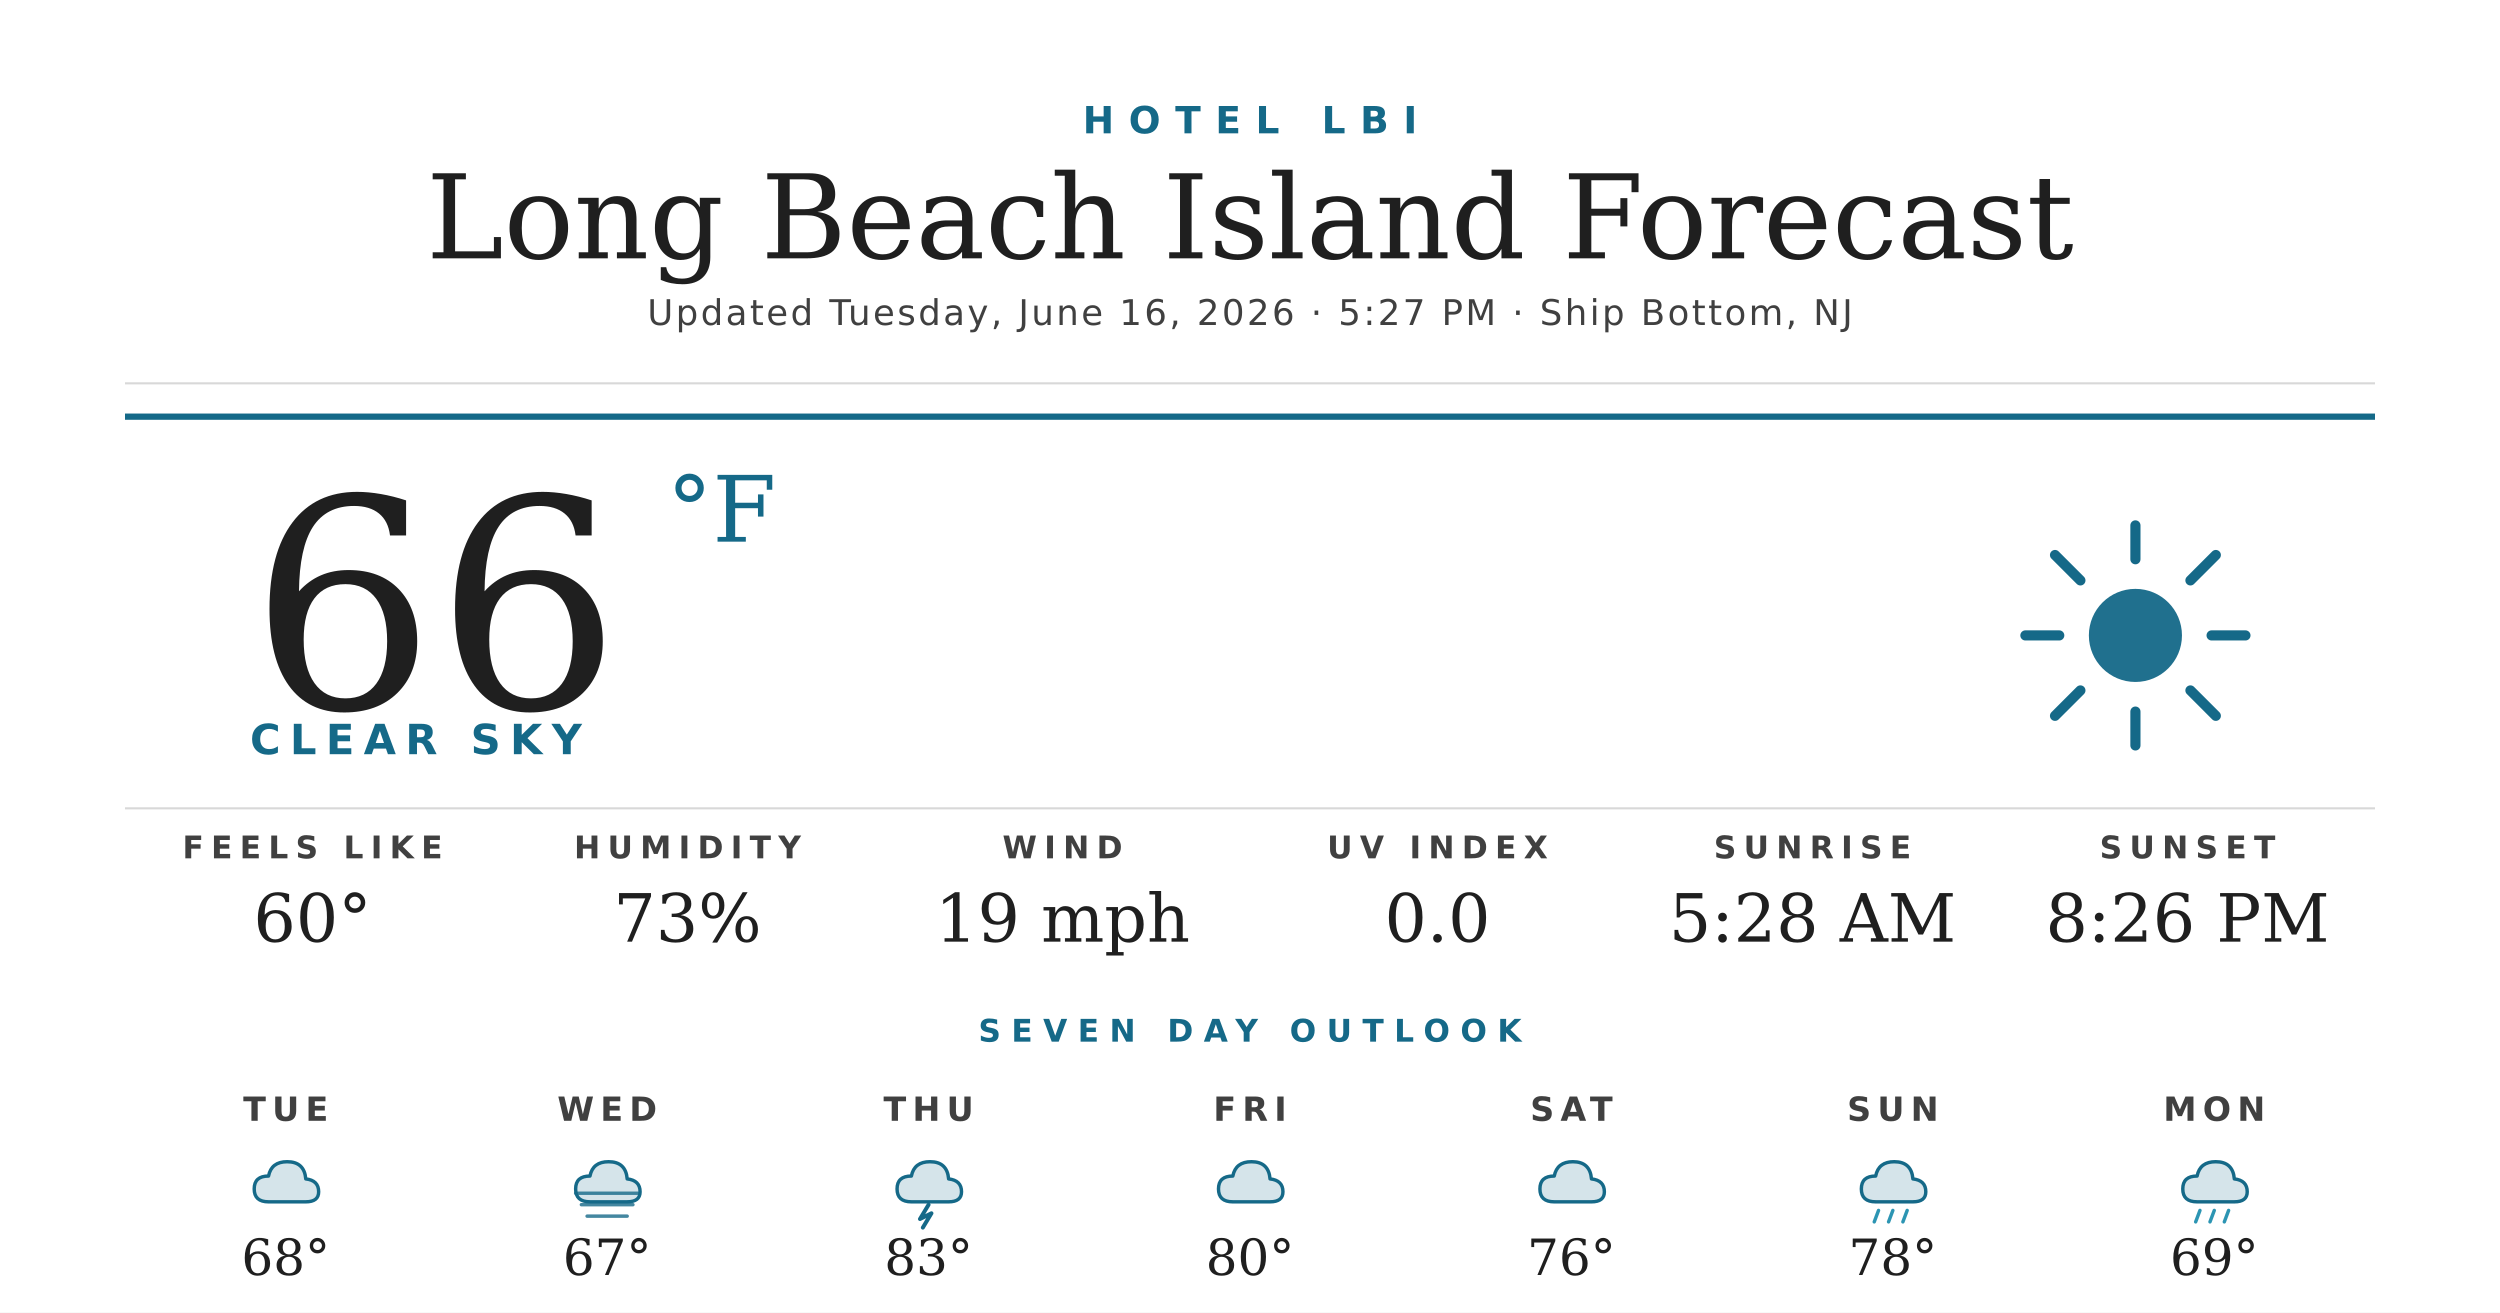
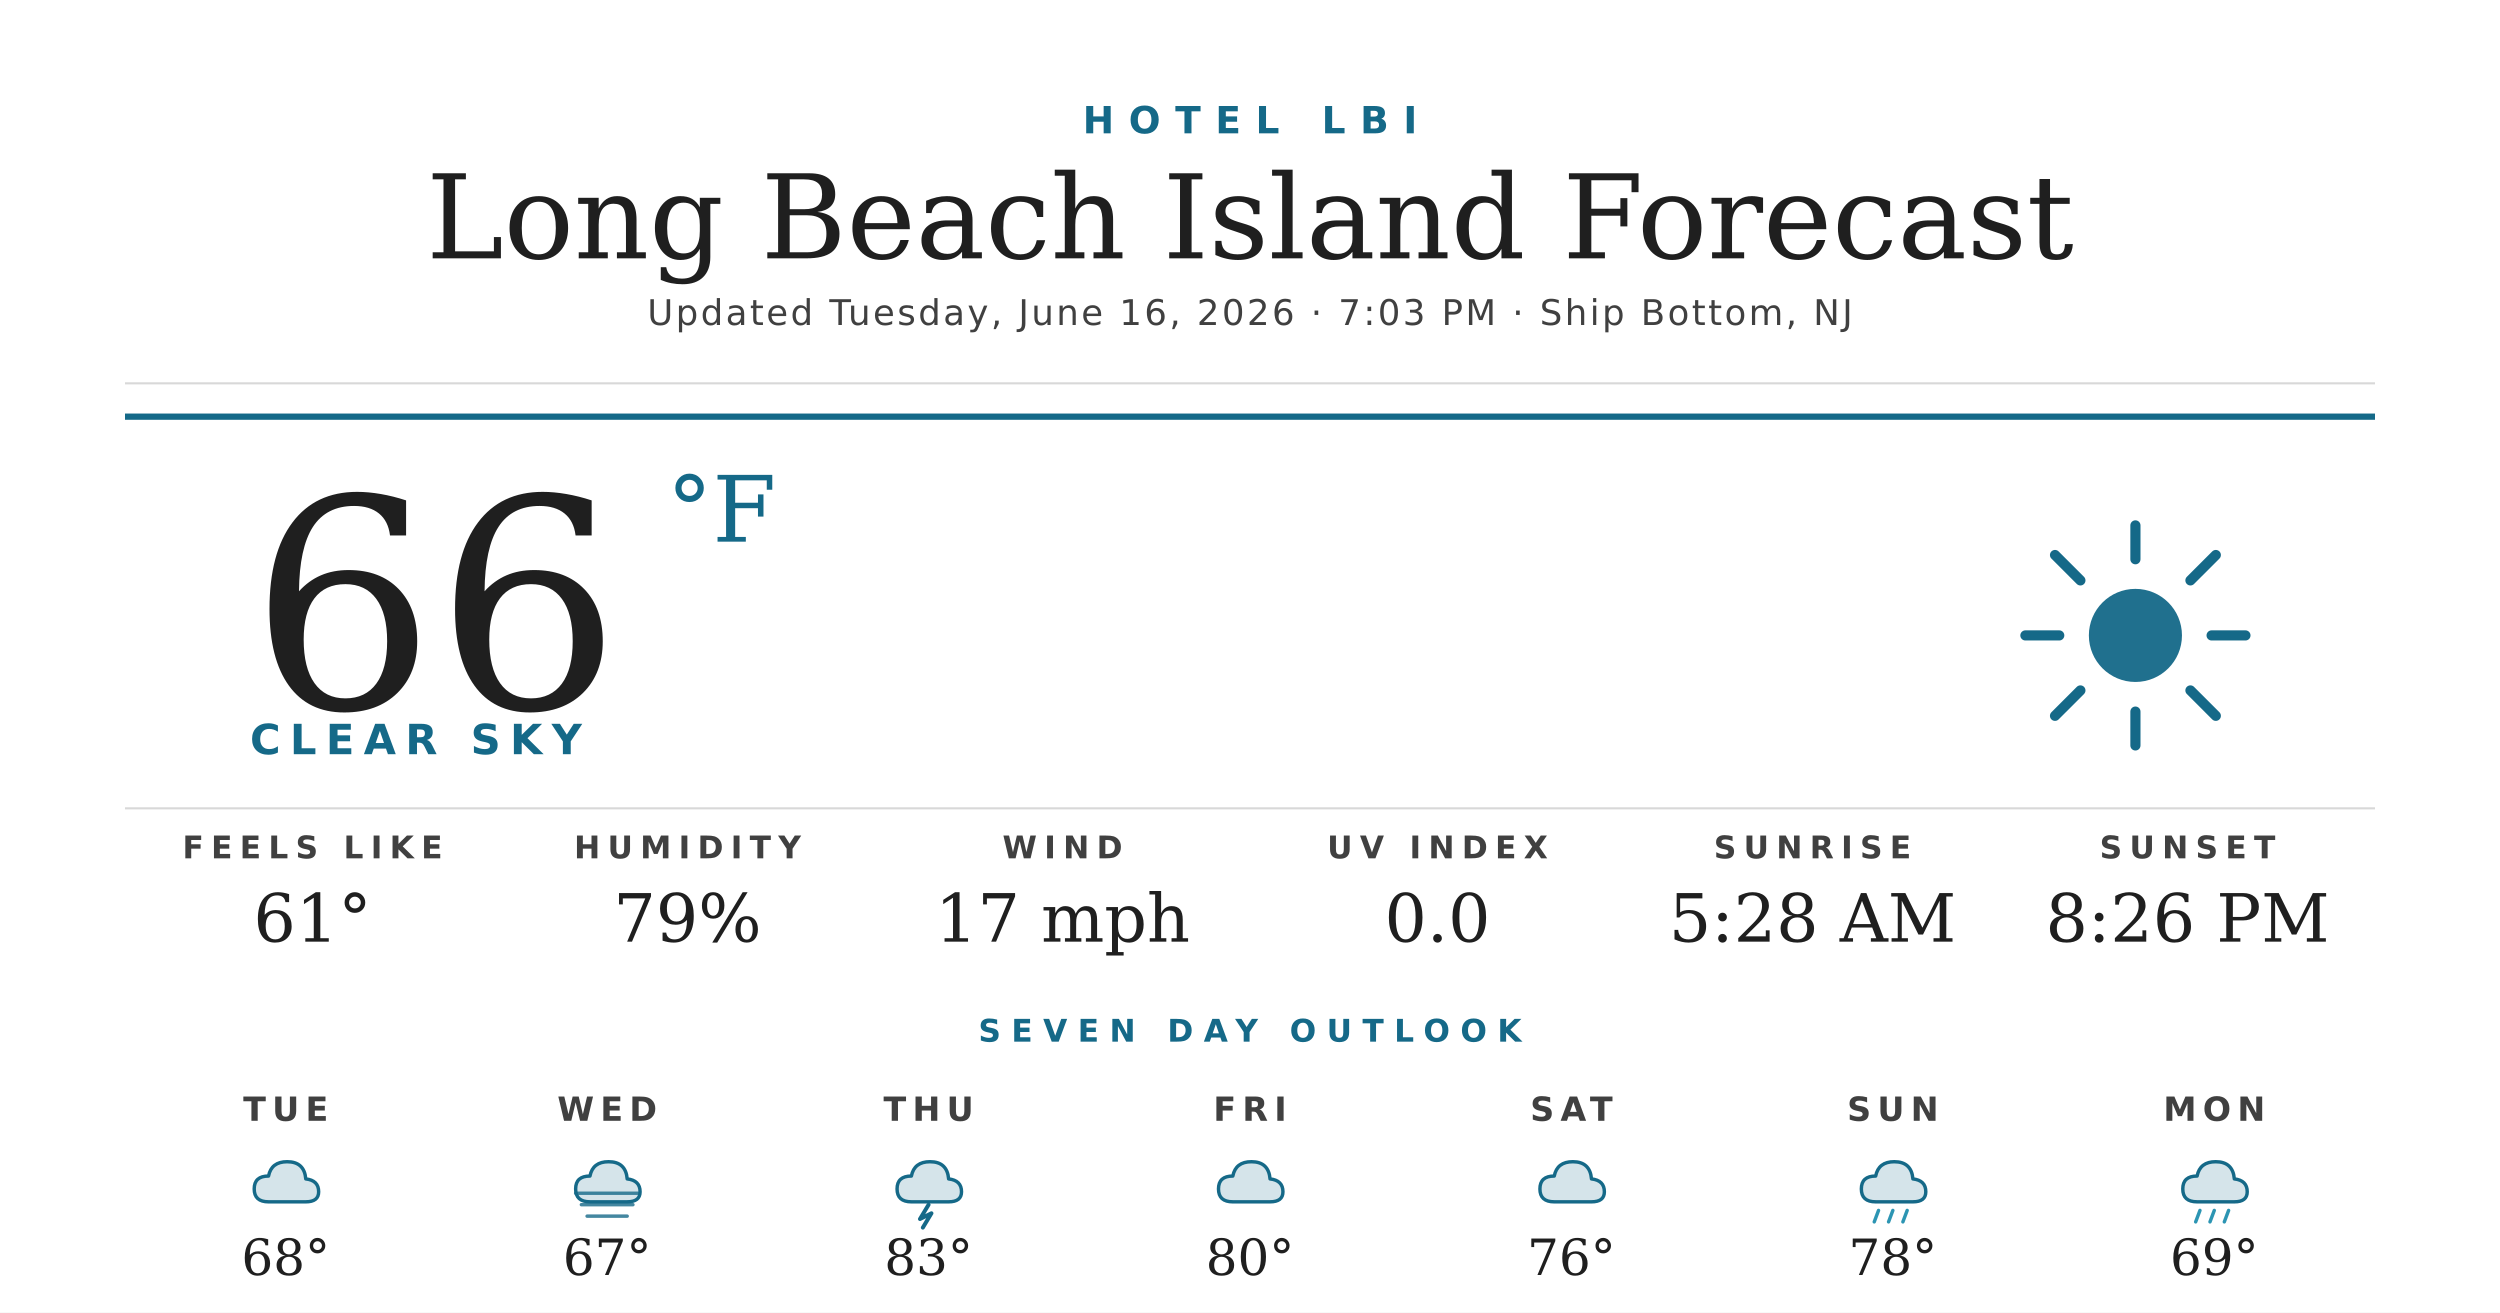
<svg xmlns="http://www.w3.org/2000/svg" width="1200" height="630" viewBox="0 0 1200 630">
  <rect width="1200" height="630" fill="#ffffff" />
  <text x="600" y="64" text-anchor="middle" font-family="'Montserrat Bold', 'Montserrat', 'DejaVu Sans', Helvetica, Arial, sans-serif" font-size="18" font-weight="700" fill="#156988" letter-spacing="7">HOTEL LBI</text>
  <text x="600" y="124" text-anchor="middle" font-family="'Prata', 'DejaVu Serif', Georgia, serif" font-size="56" fill="#1f1f1f">Long Beach Island Forecast</text>
-   <text x="600" y="156" text-anchor="middle" font-family="'Montserrat', 'DejaVu Sans', Helvetica, Arial, sans-serif" font-size="17" font-weight="500" fill="#404040" letter-spacing="1.2">Updated Tuesday, June 16, 2026 · 5:27 PM · Ship Bottom, NJ</text>
+   <text x="600" y="156" text-anchor="middle" font-family="'Montserrat', 'DejaVu Sans', Helvetica, Arial, sans-serif" font-size="17" font-weight="500" fill="#404040" letter-spacing="1.2">Updated Tuesday, June 16, 2026 · 7:03 PM · Ship Bottom, NJ</text>
  <line x1="60" y1="184" x2="1140" y2="184" stroke="#d8d8d8" stroke-width="1" />
  <line x1="60" y1="200" x2="1140" y2="200" stroke="#156988" stroke-width="3" />
  <text x="120" y="340" font-family="'Prata', 'DejaVu Serif', Georgia, serif" font-size="140" fill="#1f1f1f">66</text>
  <text x="320" y="260" font-family="'Prata', 'DejaVu Serif', Georgia, serif" font-size="44" fill="#156988">°F</text>
  <text x="120" y="362" font-family="'Montserrat Bold', 'Montserrat', 'DejaVu Sans', Helvetica, Arial, sans-serif" font-size="20" font-weight="700" fill="#156988" letter-spacing="4.5">CLEAR SKY</text>
  <g transform="translate(960,240) scale(2.03125)">
    <circle cx="32" cy="32" r="11" fill="#156988" opacity="0.95" />
    <g stroke="#156988" stroke-width="2.4" stroke-linecap="round">
      <line x1="32" y1="6" x2="32" y2="14" />
      <line x1="32" y1="50" x2="32" y2="58" />
      <line x1="6" y1="32" x2="14" y2="32" />
      <line x1="50" y1="32" x2="58" y2="32" />
      <line x1="13" y1="13" x2="19" y2="19" />
      <line x1="45" y1="45" x2="51" y2="51" />
      <line x1="13" y1="51" x2="19" y2="45" />
      <line x1="45" y1="19" x2="51" y2="13" />
    </g>
  </g>
  <line x1="60" y1="388" x2="1140" y2="388" stroke="#d8d8d8" stroke-width="1" />
  <text x="150" y="412" text-anchor="middle" font-family="'Montserrat Bold', 'Montserrat', 'DejaVu Sans', Helvetica, Arial, sans-serif" font-size="15" font-weight="700" fill="#404040" letter-spacing="3.5">FEELS LIKE</text>
-   <text x="150" y="452" text-anchor="middle" font-family="'Prata', 'DejaVu Serif', Georgia, serif" font-size="32" fill="#1f1f1f">60°</text>
+   <text x="150" y="452" text-anchor="middle" font-family="'Prata', 'DejaVu Serif', Georgia, serif" font-size="32" fill="#1f1f1f">61°</text>
  <text x="330" y="412" text-anchor="middle" font-family="'Montserrat Bold', 'Montserrat', 'DejaVu Sans', Helvetica, Arial, sans-serif" font-size="15" font-weight="700" fill="#404040" letter-spacing="3.5">HUMIDITY</text>
-   <text x="330" y="452" text-anchor="middle" font-family="'Prata', 'DejaVu Serif', Georgia, serif" font-size="32" fill="#1f1f1f">73%</text>
+   <text x="330" y="452" text-anchor="middle" font-family="'Prata', 'DejaVu Serif', Georgia, serif" font-size="32" fill="#1f1f1f">79%</text>
  <text x="510" y="412" text-anchor="middle" font-family="'Montserrat Bold', 'Montserrat', 'DejaVu Sans', Helvetica, Arial, sans-serif" font-size="15" font-weight="700" fill="#404040" letter-spacing="3.5">WIND</text>
-   <text x="510" y="452" text-anchor="middle" font-family="'Prata', 'DejaVu Serif', Georgia, serif" font-size="32" fill="#1f1f1f">19 mph</text>
+   <text x="510" y="452" text-anchor="middle" font-family="'Prata', 'DejaVu Serif', Georgia, serif" font-size="32" fill="#1f1f1f">17 mph</text>
  <text x="690" y="412" text-anchor="middle" font-family="'Montserrat Bold', 'Montserrat', 'DejaVu Sans', Helvetica, Arial, sans-serif" font-size="15" font-weight="700" fill="#404040" letter-spacing="3.5">UV INDEX</text>
  <text x="690" y="452" text-anchor="middle" font-family="'Prata', 'DejaVu Serif', Georgia, serif" font-size="32" fill="#1f1f1f">0.0</text>
  <text x="870" y="412" text-anchor="middle" font-family="'Montserrat Bold', 'Montserrat', 'DejaVu Sans', Helvetica, Arial, sans-serif" font-size="15" font-weight="700" fill="#404040" letter-spacing="3.5">SUNRISE</text>
  <text x="870" y="452" text-anchor="middle" font-family="'Prata', 'DejaVu Serif', Georgia, serif" font-size="32" fill="#1f1f1f">5:28 AM</text>
  <text x="1050" y="412" text-anchor="middle" font-family="'Montserrat Bold', 'Montserrat', 'DejaVu Sans', Helvetica, Arial, sans-serif" font-size="15" font-weight="700" fill="#404040" letter-spacing="3.5">SUNSET</text>
  <text x="1050" y="452" text-anchor="middle" font-family="'Prata', 'DejaVu Serif', Georgia, serif" font-size="32" fill="#1f1f1f">8:26 PM</text>
  <text x="600" y="500" text-anchor="middle" font-family="'Montserrat Bold', 'Montserrat', 'DejaVu Sans', Helvetica, Arial, sans-serif" font-size="15" font-weight="700" fill="#156988" letter-spacing="5">SEVEN DAY OUTLOOK</text>
  <text x="137.143" y="538" text-anchor="middle" font-family="'Montserrat Bold', 'Montserrat', 'DejaVu Sans', Helvetica, Arial, sans-serif" font-size="16" font-weight="700" fill="#404040" letter-spacing="3">TUE</text>
  <g transform="translate(115.1429,548) scale(0.6875)">
    <path d="M20 42 Q10 42 10 33 Q10 24 20 24 Q22 14 33 14 Q45 14 46 26 Q55 27 55 35 Q55 42 46 42 Z" fill="#156988" opacity="0.18" />
    <path d="M20 42 Q10 42 10 33 Q10 24 20 24 Q22 14 33 14 Q45 14 46 26 Q55 27 55 35 Q55 42 46 42 Z" fill="none" stroke="#156988" stroke-width="2.4" stroke-linejoin="round" />
  </g>
  <text x="137.143" y="612" text-anchor="middle" font-family="'Prata', 'DejaVu Serif', Georgia, serif" font-size="24" fill="#1f1f1f">68°</text>
  <text x="291.429" y="538" text-anchor="middle" font-family="'Montserrat Bold', 'Montserrat', 'DejaVu Sans', Helvetica, Arial, sans-serif" font-size="16" font-weight="700" fill="#404040" letter-spacing="3">WED</text>
  <g transform="translate(269.4286,548) scale(0.6875)">
    <path d="M20 42 Q10 42 10 33 Q10 24 20 24 Q22 14 33 14 Q45 14 46 26 Q55 27 55 35 Q55 42 46 42 Z" fill="#156988" opacity="0.18" />
    <path d="M20 42 Q10 42 10 33 Q10 24 20 24 Q22 14 33 14 Q45 14 46 26 Q55 27 55 35 Q55 42 46 42 Z" fill="none" stroke="#156988" stroke-width="2.4" stroke-linejoin="round" />
    <g stroke="#156988" stroke-width="2.4" stroke-linecap="round" opacity="0.8">
      <line x1="10" y1="36" x2="54" y2="36" />
      <line x1="14" y1="44" x2="50" y2="44" />
      <line x1="18" y1="52" x2="46" y2="52" />
    </g>
  </g>
  <text x="291.429" y="612" text-anchor="middle" font-family="'Prata', 'DejaVu Serif', Georgia, serif" font-size="24" fill="#1f1f1f">67°</text>
  <text x="445.714" y="538" text-anchor="middle" font-family="'Montserrat Bold', 'Montserrat', 'DejaVu Sans', Helvetica, Arial, sans-serif" font-size="16" font-weight="700" fill="#404040" letter-spacing="3">THU</text>
  <g transform="translate(423.7143,548) scale(0.6875)">
    <path d="M20 42 Q10 42 10 33 Q10 24 20 24 Q22 14 33 14 Q45 14 46 26 Q55 27 55 35 Q55 42 46 42 Z" fill="#156988" opacity="0.18" />
    <path d="M20 42 Q10 42 10 33 Q10 24 20 24 Q22 14 33 14 Q45 14 46 26 Q55 27 55 35 Q55 42 46 42 Z" fill="none" stroke="#156988" stroke-width="2.4" stroke-linejoin="round" />
    <path d="M32 44 L26 54 L34 50 L28 60" stroke="#156988" stroke-width="2.8" fill="none" stroke-linecap="round" stroke-linejoin="round" />
  </g>
  <text x="445.714" y="612" text-anchor="middle" font-family="'Prata', 'DejaVu Serif', Georgia, serif" font-size="24" fill="#1f1f1f">83°</text>
  <text x="600" y="538" text-anchor="middle" font-family="'Montserrat Bold', 'Montserrat', 'DejaVu Sans', Helvetica, Arial, sans-serif" font-size="16" font-weight="700" fill="#404040" letter-spacing="3">FRI</text>
  <g transform="translate(578,548) scale(0.6875)">
    <path d="M20 42 Q10 42 10 33 Q10 24 20 24 Q22 14 33 14 Q45 14 46 26 Q55 27 55 35 Q55 42 46 42 Z" fill="#156988" opacity="0.18" />
    <path d="M20 42 Q10 42 10 33 Q10 24 20 24 Q22 14 33 14 Q45 14 46 26 Q55 27 55 35 Q55 42 46 42 Z" fill="none" stroke="#156988" stroke-width="2.4" stroke-linejoin="round" />
  </g>
  <text x="600" y="612" text-anchor="middle" font-family="'Prata', 'DejaVu Serif', Georgia, serif" font-size="24" fill="#1f1f1f">80°</text>
  <text x="754.286" y="538" text-anchor="middle" font-family="'Montserrat Bold', 'Montserrat', 'DejaVu Sans', Helvetica, Arial, sans-serif" font-size="16" font-weight="700" fill="#404040" letter-spacing="3">SAT</text>
  <g transform="translate(732.2857,548) scale(0.6875)">
    <path d="M20 42 Q10 42 10 33 Q10 24 20 24 Q22 14 33 14 Q45 14 46 26 Q55 27 55 35 Q55 42 46 42 Z" fill="#156988" opacity="0.18" />
    <path d="M20 42 Q10 42 10 33 Q10 24 20 24 Q22 14 33 14 Q45 14 46 26 Q55 27 55 35 Q55 42 46 42 Z" fill="none" stroke="#156988" stroke-width="2.4" stroke-linejoin="round" />
  </g>
  <text x="754.286" y="612" text-anchor="middle" font-family="'Prata', 'DejaVu Serif', Georgia, serif" font-size="24" fill="#1f1f1f">76°</text>
  <text x="908.571" y="538" text-anchor="middle" font-family="'Montserrat Bold', 'Montserrat', 'DejaVu Sans', Helvetica, Arial, sans-serif" font-size="16" font-weight="700" fill="#404040" letter-spacing="3">SUN</text>
  <g transform="translate(886.5714,548) scale(0.6875)">
    <path d="M20 42 Q10 42 10 33 Q10 24 20 24 Q22 14 33 14 Q45 14 46 26 Q55 27 55 35 Q55 42 46 42 Z" fill="#156988" opacity="0.18" />
    <path d="M20 42 Q10 42 10 33 Q10 24 20 24 Q22 14 33 14 Q45 14 46 26 Q55 27 55 35 Q55 42 46 42 Z" fill="none" stroke="#156988" stroke-width="2.4" stroke-linejoin="round" />
    <g stroke="#2C95B3" stroke-width="2.4" stroke-linecap="round">
      <line x1="22" y1="48" x2="19" y2="56" />
      <line x1="32" y1="48" x2="29" y2="56" />
      <line x1="42" y1="48" x2="39" y2="56" />
    </g>
  </g>
  <text x="908.571" y="612" text-anchor="middle" font-family="'Prata', 'DejaVu Serif', Georgia, serif" font-size="24" fill="#1f1f1f">78°</text>
  <text x="1062.857" y="538" text-anchor="middle" font-family="'Montserrat Bold', 'Montserrat', 'DejaVu Sans', Helvetica, Arial, sans-serif" font-size="16" font-weight="700" fill="#404040" letter-spacing="3">MON</text>
  <g transform="translate(1040.857,548) scale(0.6875)">
    <path d="M20 42 Q10 42 10 33 Q10 24 20 24 Q22 14 33 14 Q45 14 46 26 Q55 27 55 35 Q55 42 46 42 Z" fill="#156988" opacity="0.18" />
    <path d="M20 42 Q10 42 10 33 Q10 24 20 24 Q22 14 33 14 Q45 14 46 26 Q55 27 55 35 Q55 42 46 42 Z" fill="none" stroke="#156988" stroke-width="2.4" stroke-linejoin="round" />
    <g stroke="#2C95B3" stroke-width="2.4" stroke-linecap="round">
      <line x1="22" y1="48" x2="19" y2="56" />
      <line x1="32" y1="48" x2="29" y2="56" />
      <line x1="42" y1="48" x2="39" y2="56" />
    </g>
  </g>
  <text x="1062.857" y="612" text-anchor="middle" font-family="'Prata', 'DejaVu Serif', Georgia, serif" font-size="24" fill="#1f1f1f">69°</text>
</svg>
